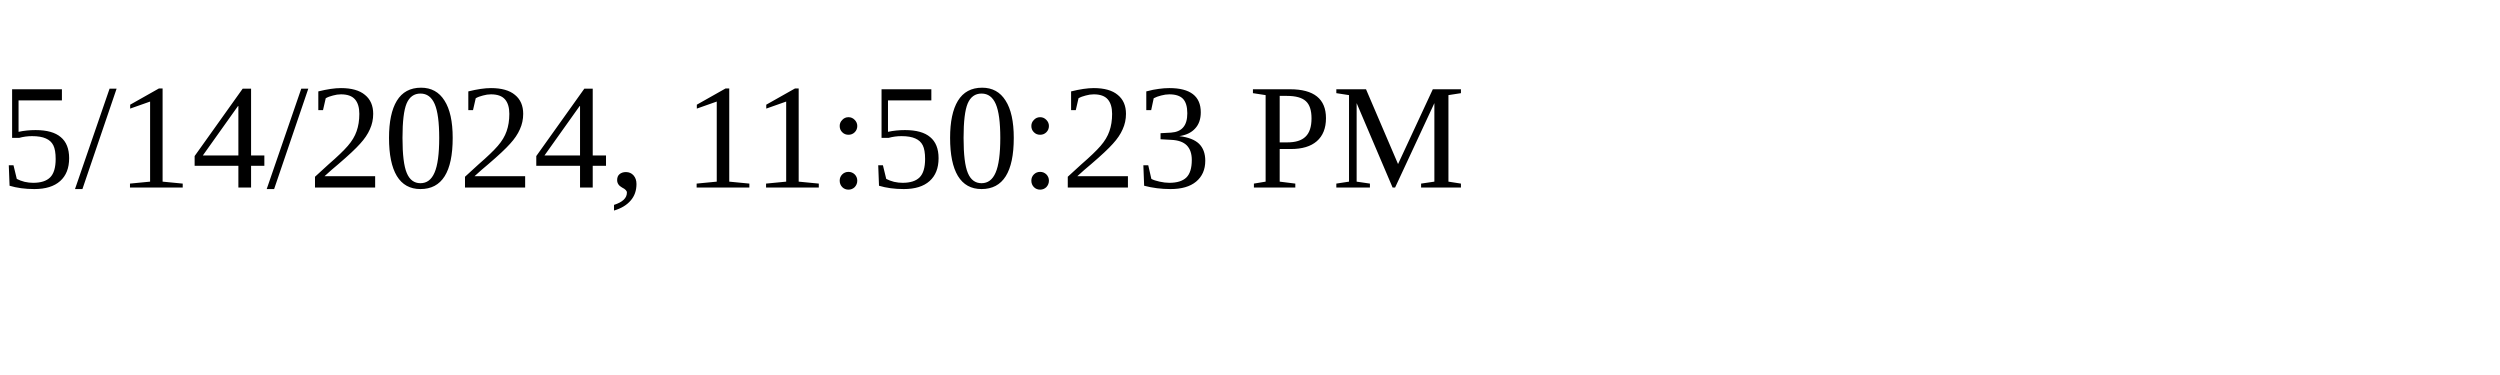
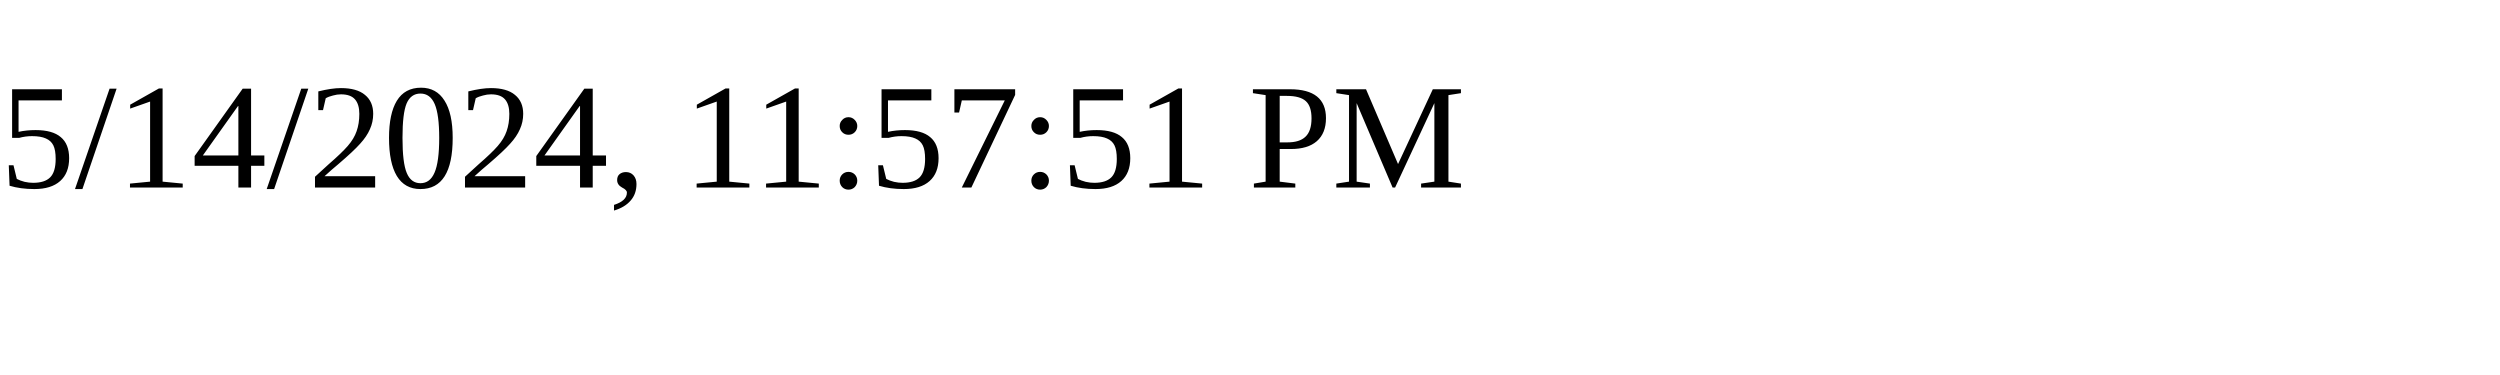
<svg xmlns="http://www.w3.org/2000/svg" height="30" width="200">
-   <text x="0" y="15">5/14/2024, 11:50:23 PM</text>
+   <text x="0" y="15">5/14/2024, 11:57:51 PM</text>
</svg>
